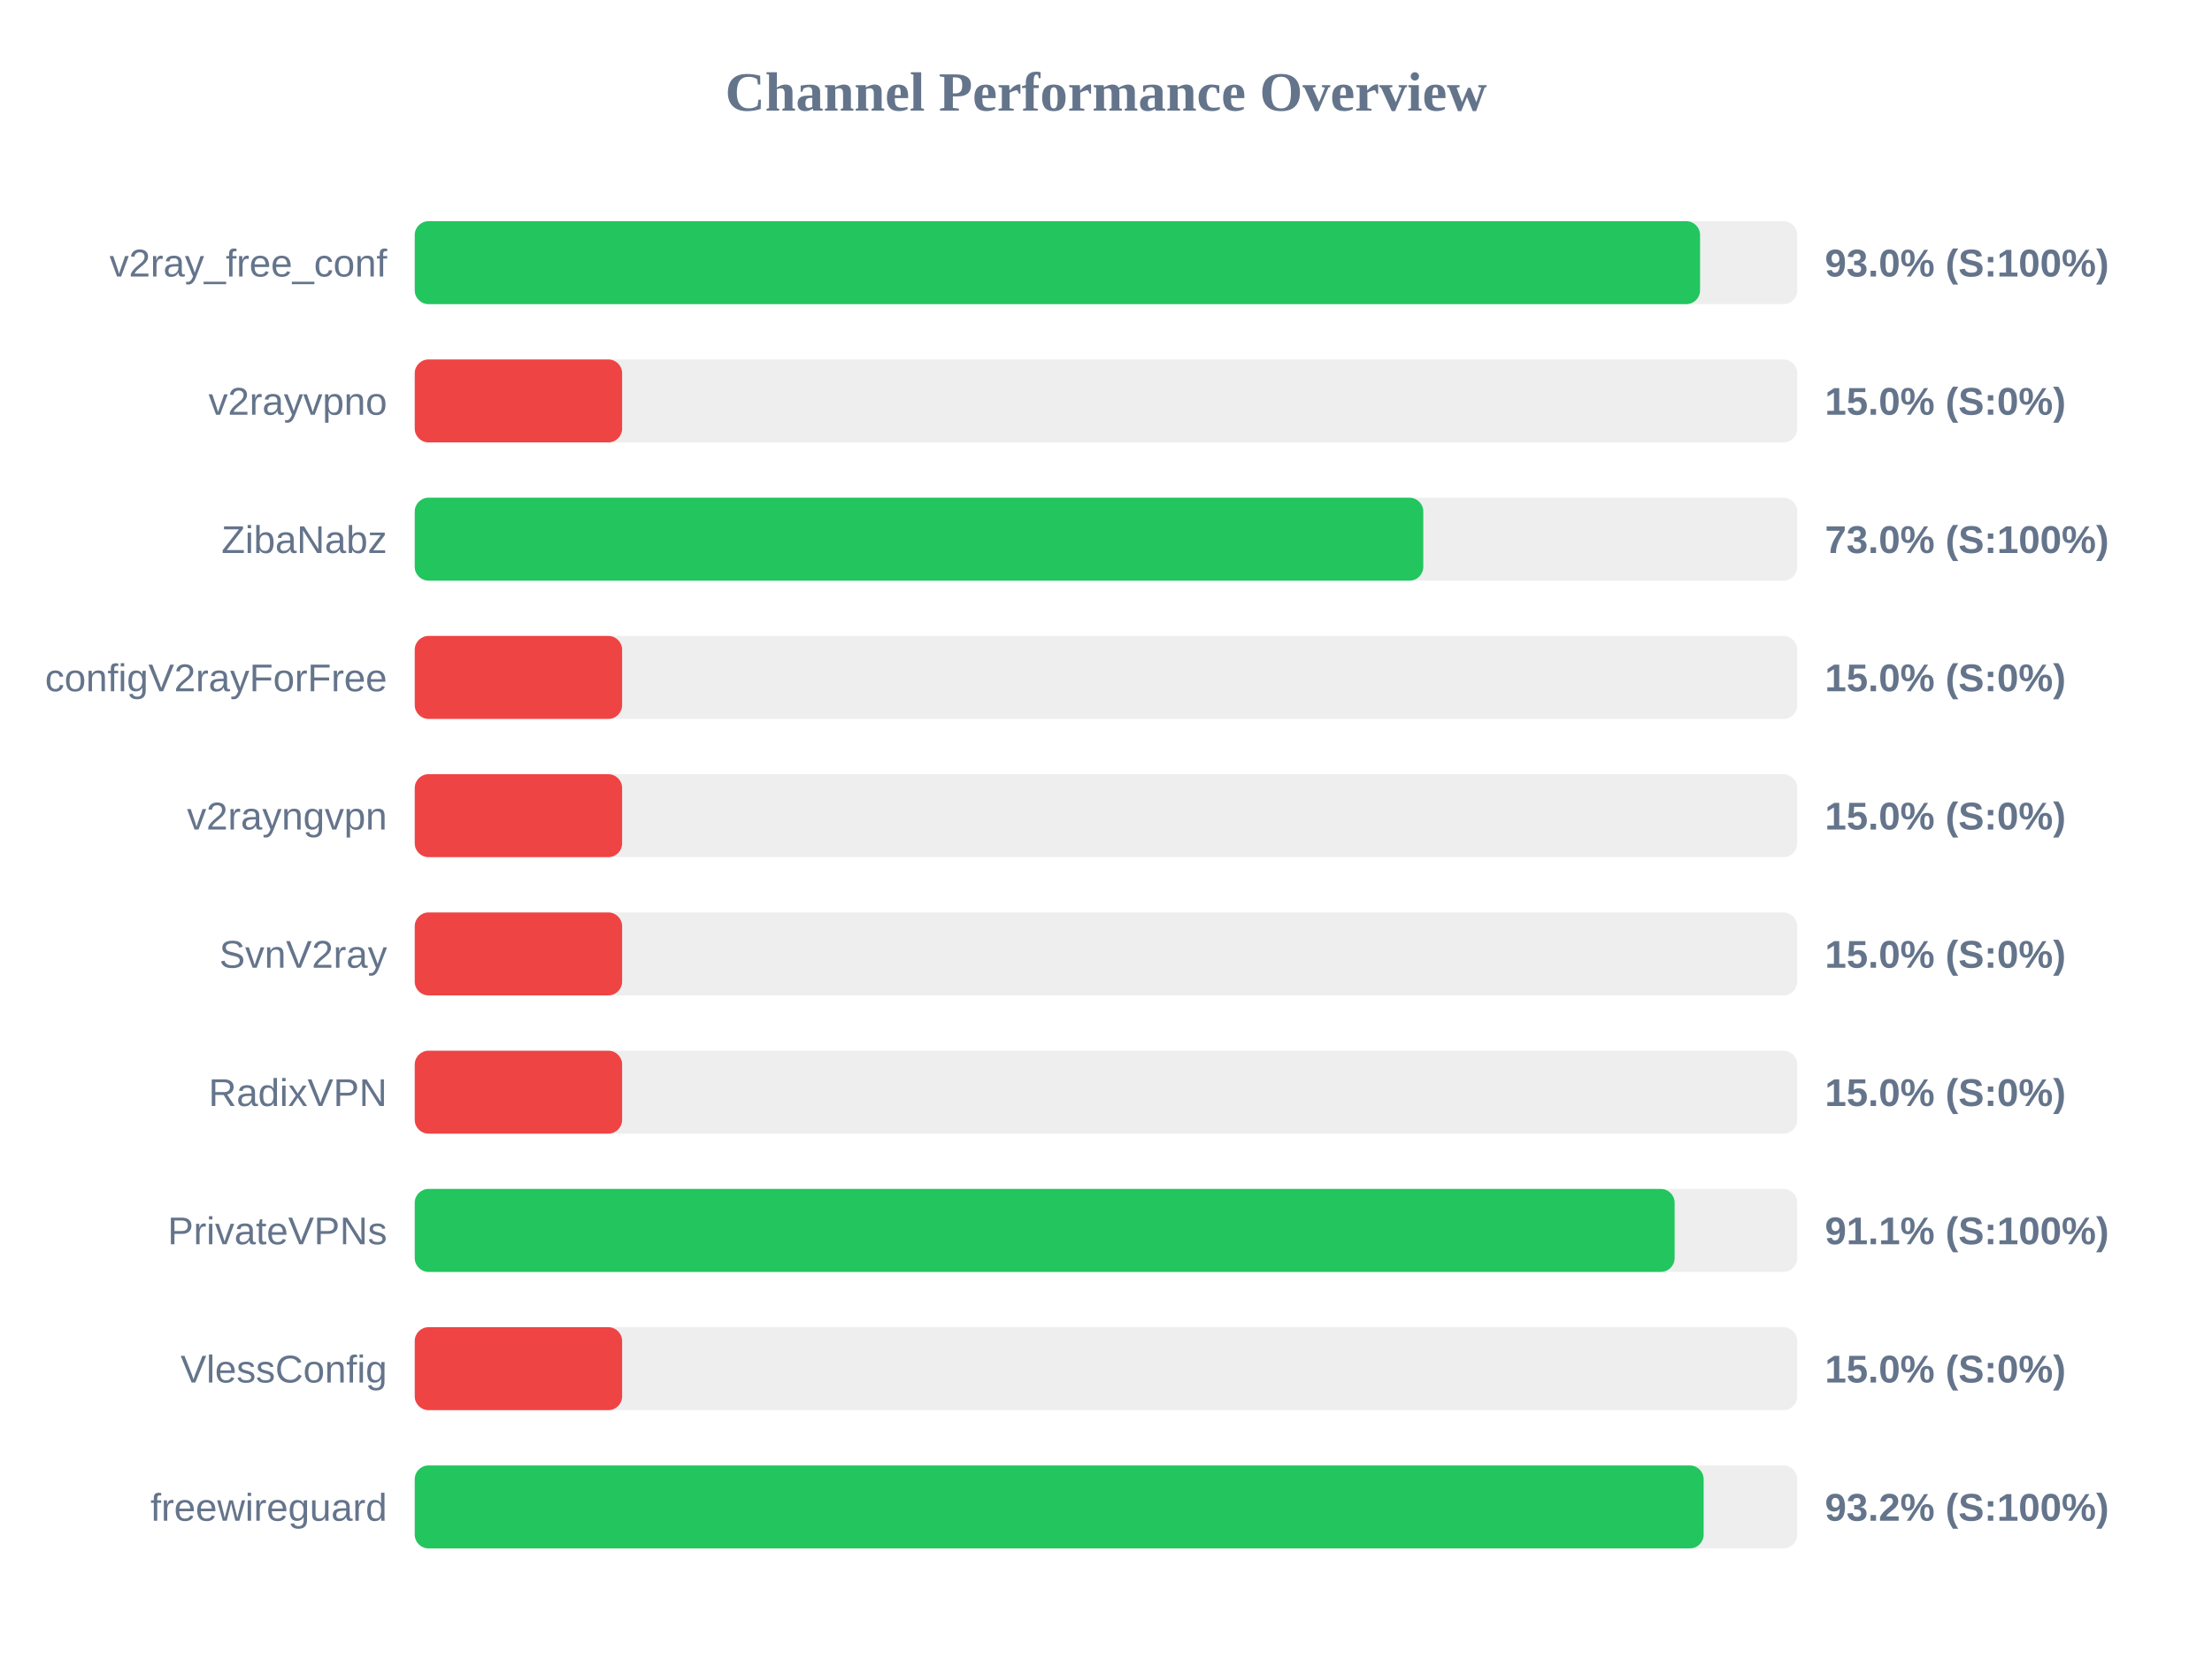
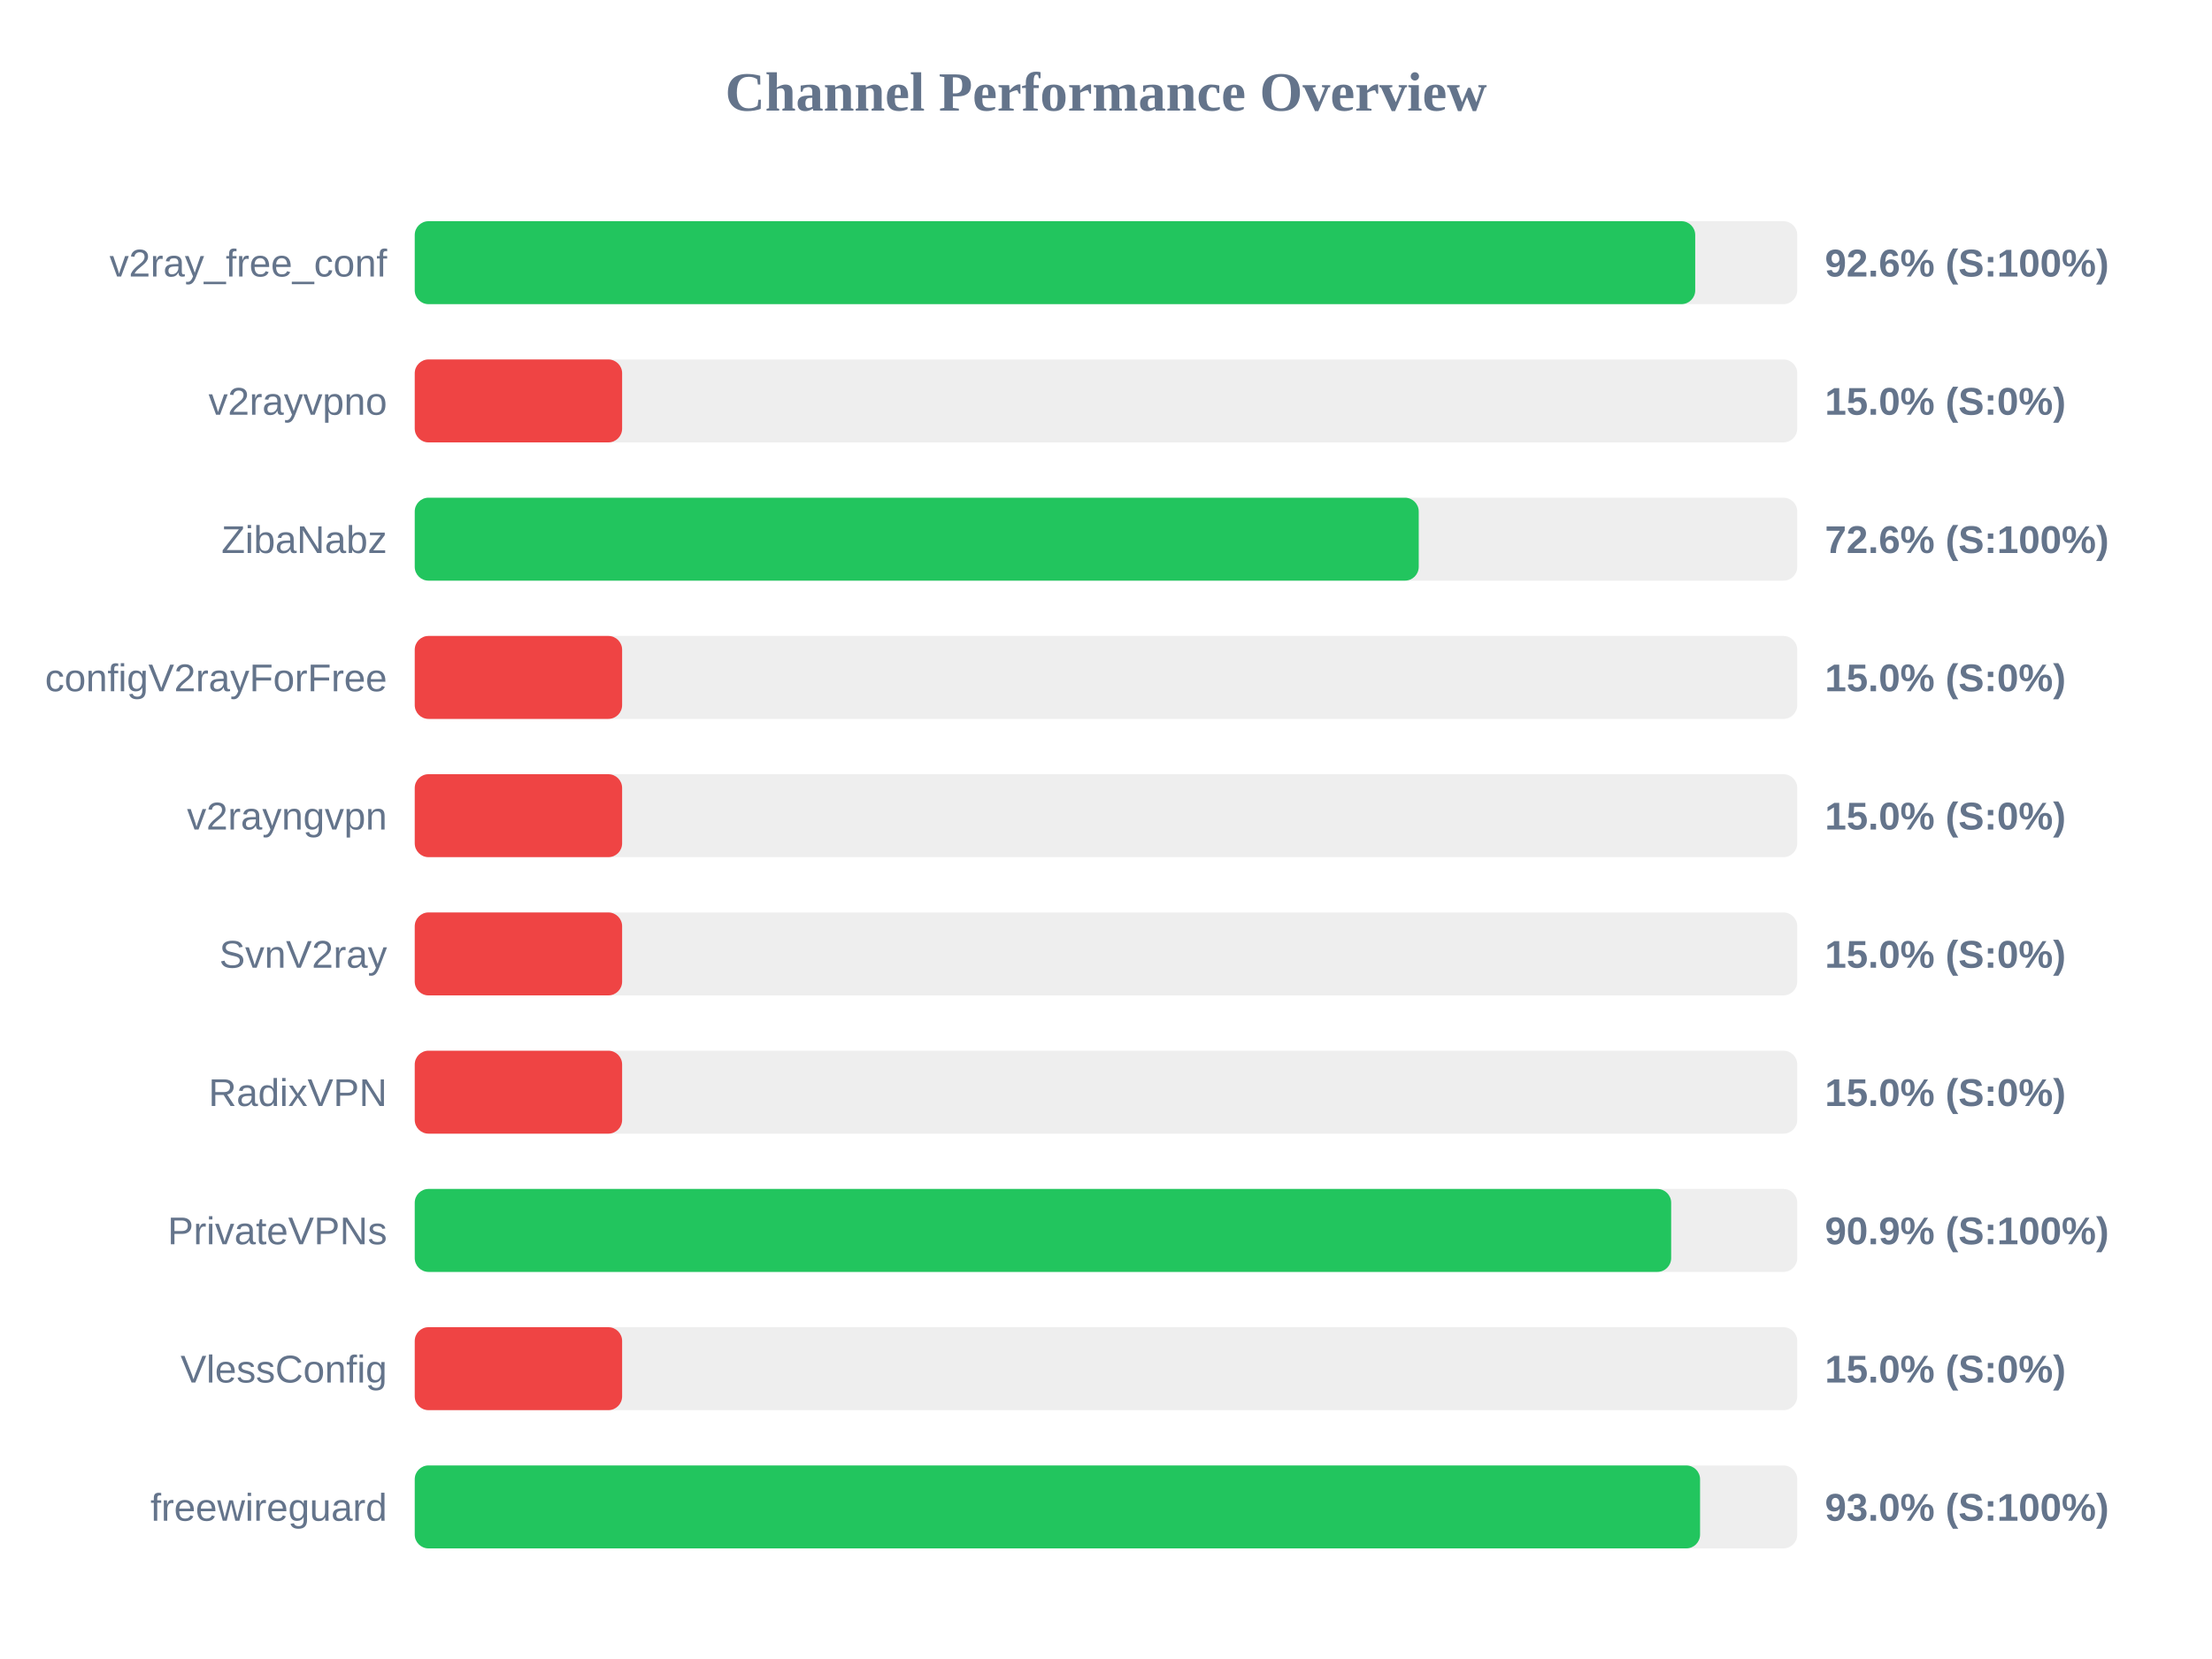
<svg xmlns="http://www.w3.org/2000/svg" width="800" height="600" version="1.1">
  <style>
        .row { font: 14px Arial; fill: #64748b; }
        .score { font: bold 14px Arial; fill: #64748b; }
    </style>
  <text x="400" y="40" text-anchor="middle" font-size="20px" font-weight="bold" fill="#64748b">Channel Performance Overview</text>
  <rect x="150" y="80" width="500" height="30" fill="#eee" rx="5" />
-   <rect x="150" y="80" width="464.85" height="30" fill="#22c55e" rx="5" />
+   <rect x="150" y="80" width="463.1" height="30" fill="#22c55e" rx="5" />
  <text x="140" y="100" text-anchor="end" class="row">v2ray_free_conf</text>
-   <text x="660" y="100" text-anchor="start" class="score">93.0% (S:100%)</text>
+   <text x="660" y="100" text-anchor="start" class="score">92.6% (S:100%)</text>
  <rect x="150" y="130" width="500" height="30" fill="#eee" rx="5" />
  <rect x="150" y="130" width="75.0" height="30" fill="#ef4444" rx="5" />
  <text x="140" y="150" text-anchor="end" class="row">v2rayvpno</text>
  <text x="660" y="150" text-anchor="start" class="score">15.0% (S:0%)</text>
  <rect x="150" y="180" width="500" height="30" fill="#eee" rx="5" />
-   <rect x="150" y="180" width="364.75" height="30" fill="#22c55e" rx="5" />
+   <rect x="150" y="180" width="363.1" height="30" fill="#22c55e" rx="5" />
  <text x="140" y="200" text-anchor="end" class="row">ZibaNabz</text>
-   <text x="660" y="200" text-anchor="start" class="score">73.0% (S:100%)</text>
+   <text x="660" y="200" text-anchor="start" class="score">72.6% (S:100%)</text>
  <rect x="150" y="230" width="500" height="30" fill="#eee" rx="5" />
  <rect x="150" y="230" width="75.0" height="30" fill="#ef4444" rx="5" />
  <text x="140" y="250" text-anchor="end" class="row">configV2rayForFree</text>
  <text x="660" y="250" text-anchor="start" class="score">15.0% (S:0%)</text>
  <rect x="150" y="280" width="500" height="30" fill="#eee" rx="5" />
  <rect x="150" y="280" width="75.0" height="30" fill="#ef4444" rx="5" />
  <text x="140" y="300" text-anchor="end" class="row">v2rayngvpn</text>
  <text x="660" y="300" text-anchor="start" class="score">15.0% (S:0%)</text>
  <rect x="150" y="330" width="500" height="30" fill="#eee" rx="5" />
  <rect x="150" y="330" width="75.0" height="30" fill="#ef4444" rx="5" />
  <text x="140" y="350" text-anchor="end" class="row">SvnV2ray</text>
  <text x="660" y="350" text-anchor="start" class="score">15.0% (S:0%)</text>
  <rect x="150" y="380" width="500" height="30" fill="#eee" rx="5" />
  <rect x="150" y="380" width="75.0" height="30" fill="#ef4444" rx="5" />
  <text x="140" y="400" text-anchor="end" class="row">RadixVPN</text>
  <text x="660" y="400" text-anchor="start" class="score">15.0% (S:0%)</text>
  <rect x="150" y="430" width="500" height="30" fill="#eee" rx="5" />
-   <rect x="150" y="430" width="455.65" height="30" fill="#22c55e" rx="5" />
+   <rect x="150" y="430" width="454.4" height="30" fill="#22c55e" rx="5" />
  <text x="140" y="450" text-anchor="end" class="row">PrivateVPNs</text>
-   <text x="660" y="450" text-anchor="start" class="score">91.1% (S:100%)</text>
+   <text x="660" y="450" text-anchor="start" class="score">90.9% (S:100%)</text>
  <rect x="150" y="480" width="500" height="30" fill="#eee" rx="5" />
  <rect x="150" y="480" width="75.0" height="30" fill="#ef4444" rx="5" />
  <text x="140" y="500" text-anchor="end" class="row">VlessConfig</text>
  <text x="660" y="500" text-anchor="start" class="score">15.0% (S:0%)</text>
  <rect x="150" y="530" width="500" height="30" fill="#eee" rx="5" />
-   <rect x="150" y="530" width="466.15" height="30" fill="#22c55e" rx="5" />
+   <rect x="150" y="530" width="464.85" height="30" fill="#22c55e" rx="5" />
  <text x="140" y="550" text-anchor="end" class="row">freewireguard</text>
-   <text x="660" y="550" text-anchor="start" class="score">93.2% (S:100%)</text>
+   <text x="660" y="550" text-anchor="start" class="score">93.0% (S:100%)</text>
</svg>
